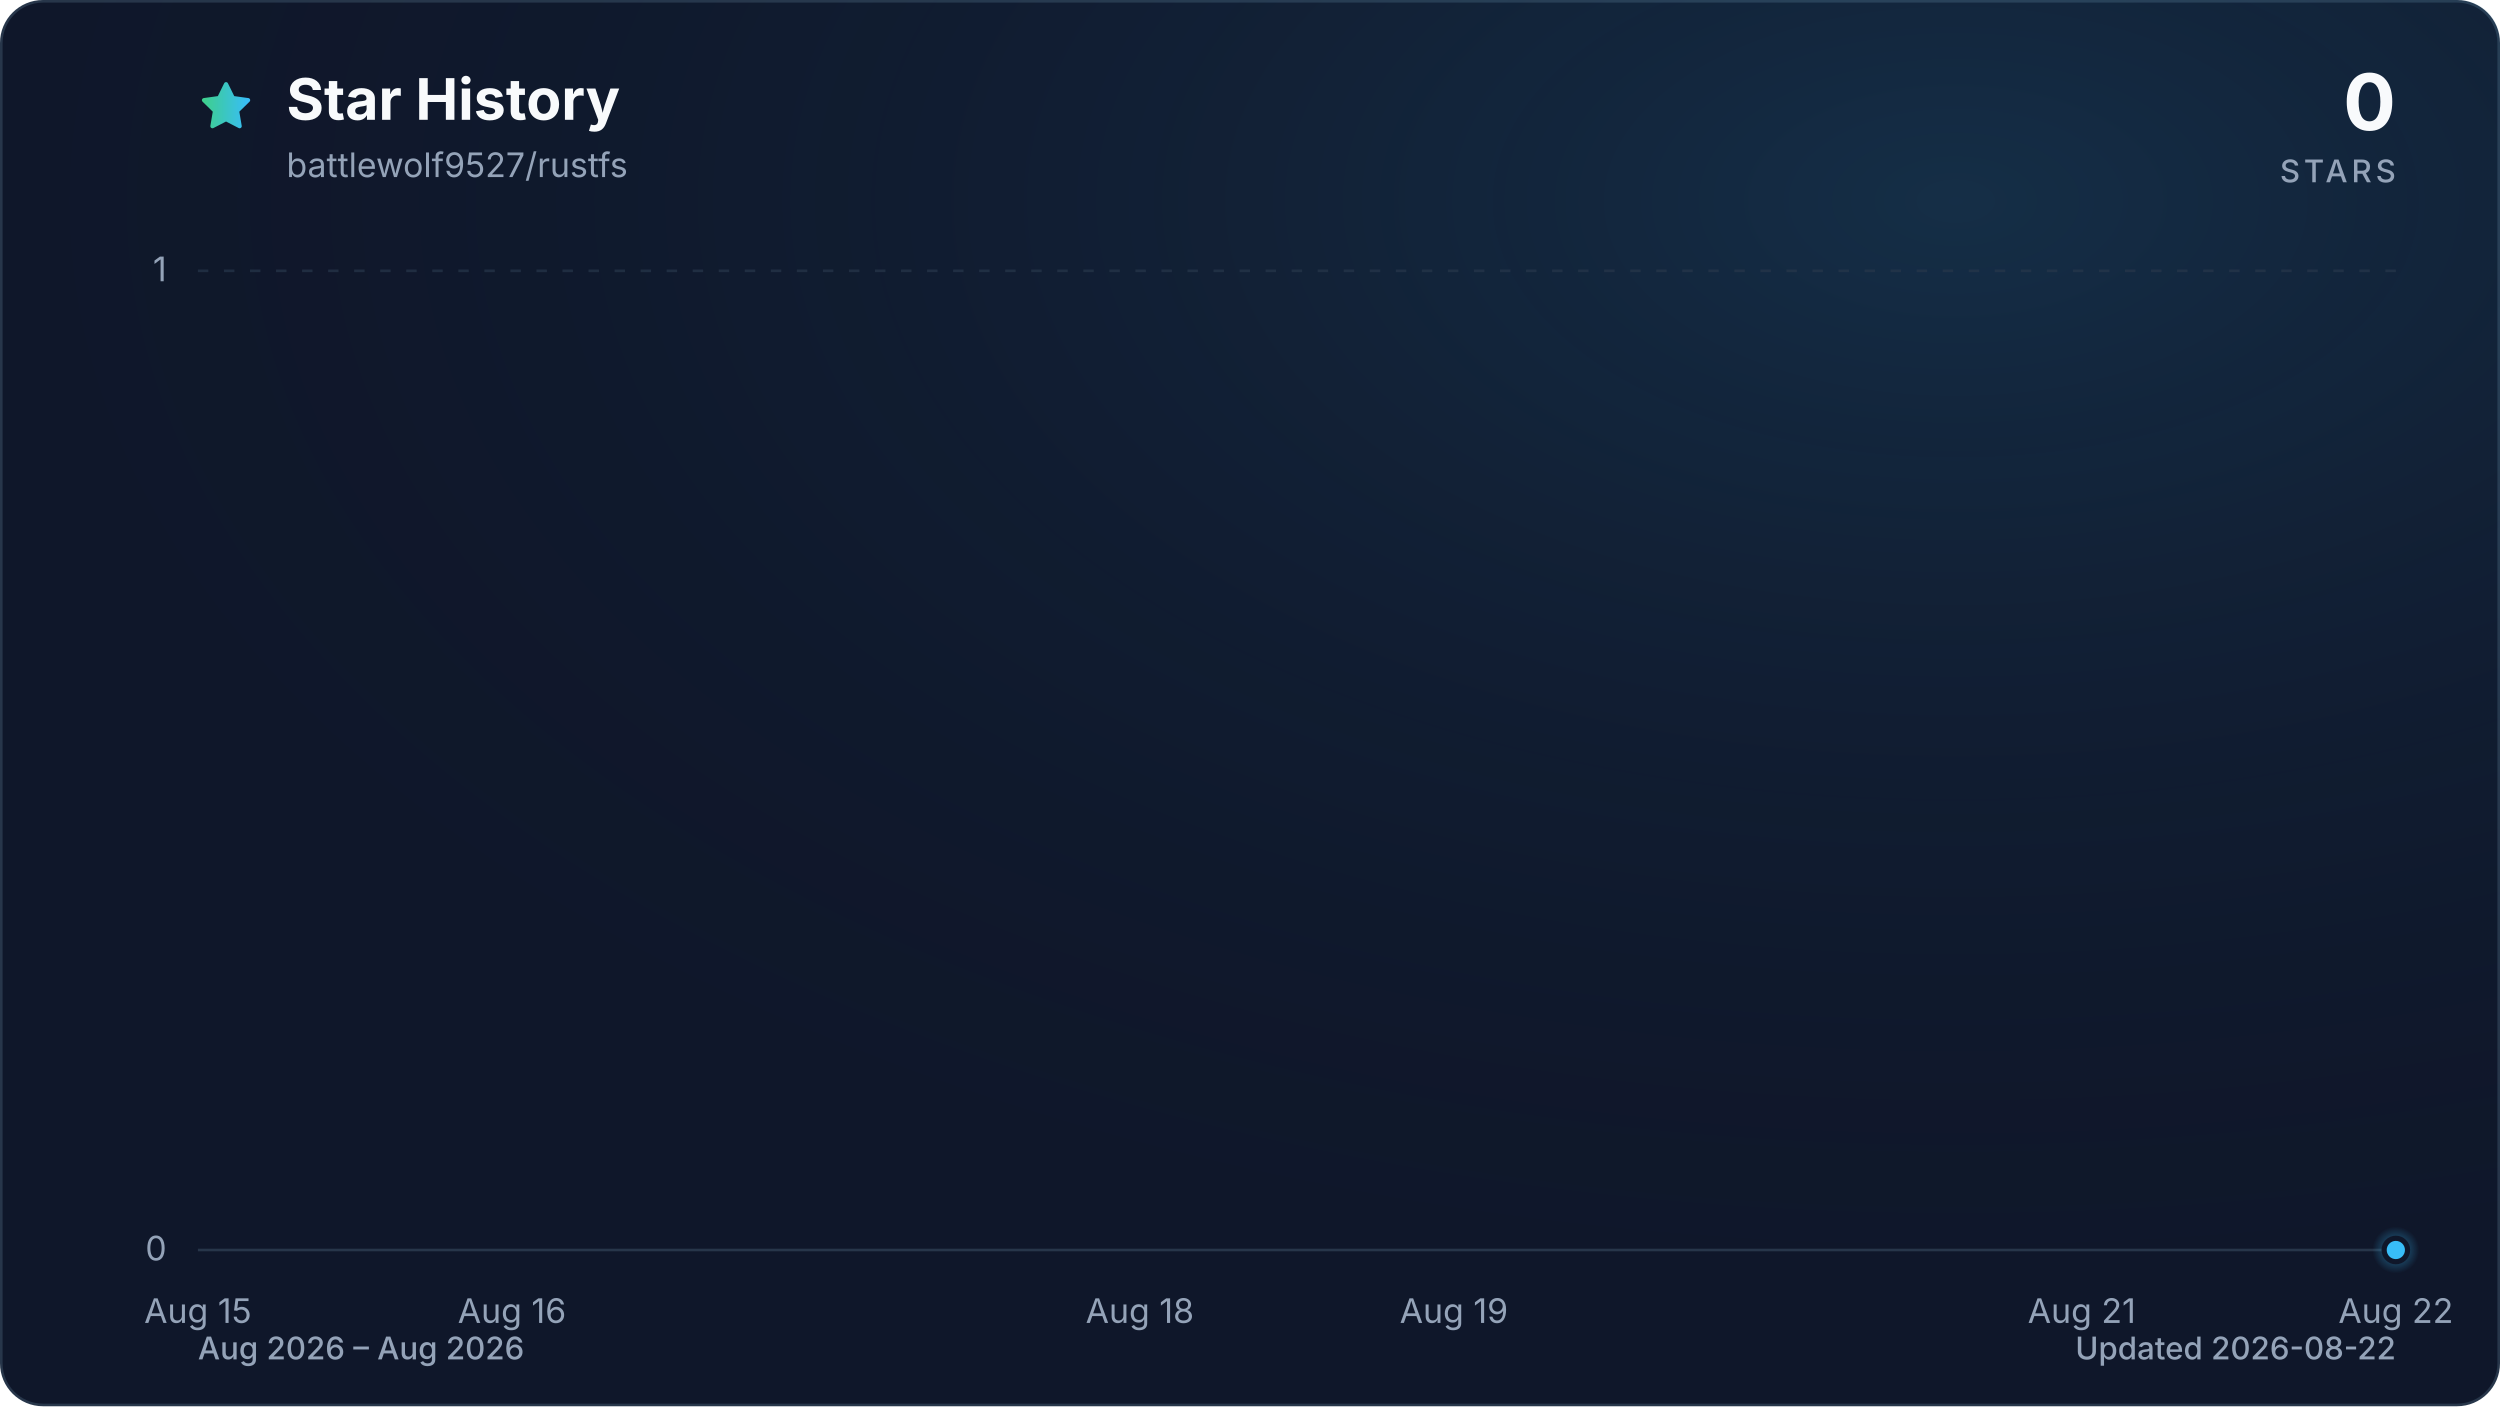
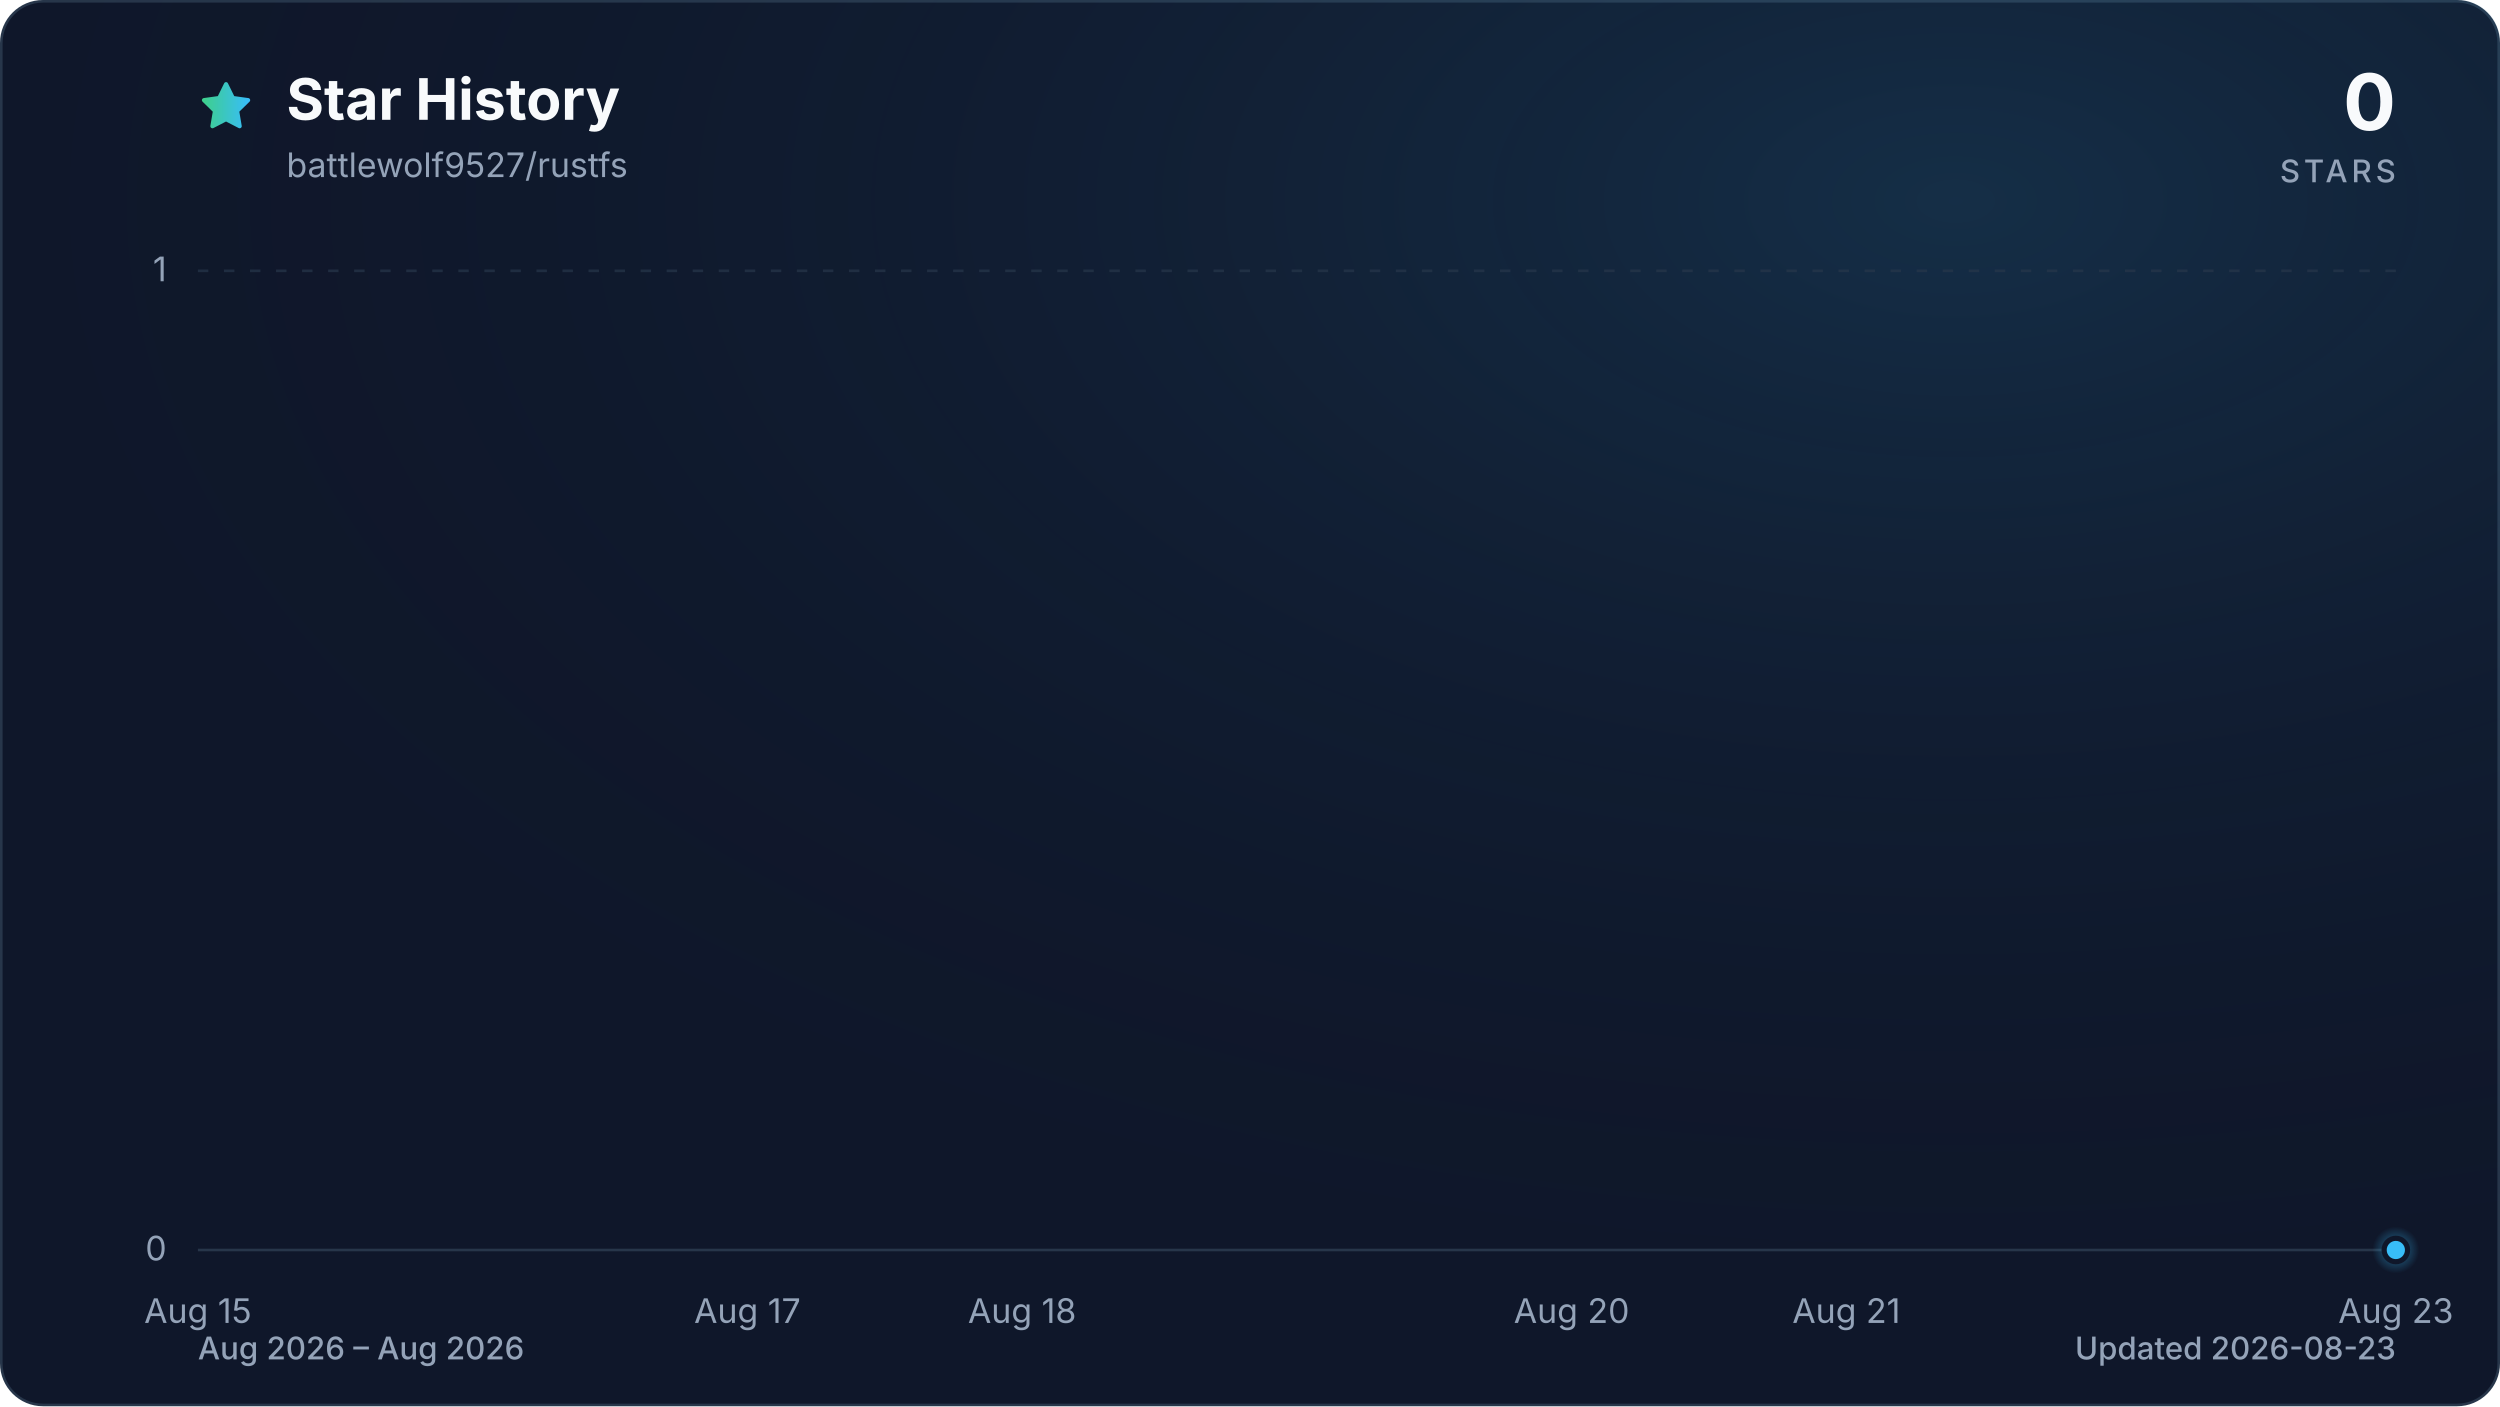
<svg xmlns="http://www.w3.org/2000/svg" viewBox="0 0 960 540" role="img" aria-labelledby="title description" data-style="gradient" data-variant="glow" data-animated="true">
  <defs>
    <linearGradient id="trend" x1="0" y1="0" x2="1" y2="0">
      <stop offset="0%" stop-color="#3ecf8e" />
      <stop offset="100%" stop-color="#38bdf8" />
    </linearGradient>
    <linearGradient id="area" x1="0" y1="0" x2="0" y2="1">
      <stop offset="0%" stop-color="#3ecf8e" stop-opacity="0.30" />
      <stop offset="55%" stop-color="#38bdf8" stop-opacity="0.10" />
      <stop offset="100%" stop-color="#38bdf8" stop-opacity="0.01" />
    </linearGradient>
    <radialGradient id="marker-halo" cx="50%" cy="50%" r="50%">
      <stop offset="0%" stop-color="#38bdf8" stop-opacity="0.55" />
      <stop offset="100%" stop-color="#38bdf8" stop-opacity="0" />
    </radialGradient>
    <radialGradient id="surface-glow" cx="78%" cy="14%" r="80%">
      <stop offset="0%" stop-color="#38bdf8" stop-opacity="0.14" />
      <stop offset="100%" stop-color="#0f172a" stop-opacity="0" />
    </radialGradient>
    <filter id="trend-glow" x="-20%" y="-20%" width="140%" height="140%">
      <feGaussianBlur stdDeviation="7" />
    </filter>
  </defs>
  <style>
.trend-enter{transform-box:fill-box;transform-origin:center;animation:trend-enter 520ms cubic-bezier(0.16,1,0.3,1)}
.marker-enter{transform-box:fill-box;transform-origin:center;animation:marker-enter 320ms cubic-bezier(0.16,1,0.3,1) 200ms both}
.marker-pulse{transform-box:fill-box;transform-origin:center;animation:marker-pulse 2.6s ease-out infinite}
@keyframes trend-enter{from{opacity:.35;transform:translateY(10px)}to{opacity:1;transform:translateY(0)}}
@keyframes marker-enter{from{opacity:0;transform:scale(.4)}to{opacity:1;transform:scale(1)}}
@keyframes marker-pulse{0%{opacity:.5;transform:scale(.7)}70%,100%{opacity:0;transform:scale(2.1)}}
@media (prefers-reduced-motion:reduce){.trend-enter,.marker-enter,.marker-pulse{animation:none!important}}
@media (prefers-reduced-motion:reduce){.marker-pulse{opacity:0}}
</style>
  <rect x="0.5" y="0.5" width="959" height="539" fill="#0f172a" stroke="#27364a" stroke-width="1" rx="16" />
  <rect width="960" height="540" fill="url(#surface-glow)" rx="16" />
  <path d="M12 2.6l2.9 5.9 6.5.9-4.7 4.6 1.1 6.5-5.8-3-5.8 3 1.1-6.5-4.7-4.6 6.5-.9L12 2.6Z" transform="translate(76 30) scale(.9)" fill="url(#trend)" stroke="url(#trend)" stroke-width="1.8" stroke-linejoin="round" aria-hidden="true" />
  <text x="110" y="46" fill="#f8fafc" font-family="ui-sans-serif, system-ui, -apple-system, BlinkMacSystemFont, 'Segoe UI', sans-serif" font-size="22" font-weight="700">Star History</text>
  <text x="110" y="68" fill="#94a3b8" font-family="ui-sans-serif, system-ui, -apple-system, BlinkMacSystemFont, 'Segoe UI', sans-serif" font-size="13">battlewolf9527/rustfs</text>
  <text x="920" y="50" fill="#f8fafc" font-family="ui-sans-serif, system-ui, -apple-system, BlinkMacSystemFont, 'Segoe UI', sans-serif" font-size="30" font-weight="700" text-anchor="end">0</text>
  <text x="920" y="70" fill="#94a3b8" font-family="ui-sans-serif, system-ui, -apple-system, BlinkMacSystemFont, 'Segoe UI', sans-serif" font-size="12" font-weight="500" letter-spacing="1.5" text-anchor="end">STARS</text>
  <line x1="76" y1="480.0" x2="920" y2="480.0" stroke="#27364a" stroke-width="1" stroke-dasharray="0" opacity="1" />
  <text x="64" y="484.0" fill="#94a3b8" font-family="ui-sans-serif, system-ui, -apple-system, BlinkMacSystemFont, 'Segoe UI', sans-serif" font-size="13" text-anchor="end">0</text>
  <line x1="76" y1="104.0" x2="920" y2="104.0" stroke="#27364a" stroke-width="1" stroke-dasharray="4 6" opacity="0.7" />
  <text x="64" y="108.0" fill="#94a3b8" font-family="ui-sans-serif, system-ui, -apple-system, BlinkMacSystemFont, 'Segoe UI', sans-serif" font-size="13" text-anchor="end">1</text>
  <text x="76.0" y="508" fill="#94a3b8" font-family="ui-sans-serif, system-ui, -apple-system, BlinkMacSystemFont, 'Segoe UI', sans-serif" font-size="13" text-anchor="middle">Aug 15</text>
-   <text x="196.6" y="508" fill="#94a3b8" font-family="ui-sans-serif, system-ui, -apple-system, BlinkMacSystemFont, 'Segoe UI', sans-serif" font-size="13" text-anchor="middle">Aug 16</text>
-   <text x="437.7" y="508" fill="#94a3b8" font-family="ui-sans-serif, system-ui, -apple-system, BlinkMacSystemFont, 'Segoe UI', sans-serif" font-size="13" text-anchor="middle">Aug 18</text>
-   <text x="558.3" y="508" fill="#94a3b8" font-family="ui-sans-serif, system-ui, -apple-system, BlinkMacSystemFont, 'Segoe UI', sans-serif" font-size="13" text-anchor="middle">Aug 19</text>
-   <text x="799.4" y="508" fill="#94a3b8" font-family="ui-sans-serif, system-ui, -apple-system, BlinkMacSystemFont, 'Segoe UI', sans-serif" font-size="13" text-anchor="middle">Aug 21</text>
-   <text x="920.0" y="508" fill="#94a3b8" font-family="ui-sans-serif, system-ui, -apple-system, BlinkMacSystemFont, 'Segoe UI', sans-serif" font-size="13" text-anchor="middle">Aug 22</text>
+   <text x="287.0" y="508" fill="#94a3b8" font-family="ui-sans-serif, system-ui, -apple-system, BlinkMacSystemFont, 'Segoe UI', sans-serif" font-size="13" text-anchor="middle">Aug 17</text>
+   <text x="392.5" y="508" fill="#94a3b8" font-family="ui-sans-serif, system-ui, -apple-system, BlinkMacSystemFont, 'Segoe UI', sans-serif" font-size="13" text-anchor="middle">Aug 18</text>
+   <text x="603.5" y="508" fill="#94a3b8" font-family="ui-sans-serif, system-ui, -apple-system, BlinkMacSystemFont, 'Segoe UI', sans-serif" font-size="13" text-anchor="middle">Aug 20</text>
+   <text x="709.0" y="508" fill="#94a3b8" font-family="ui-sans-serif, system-ui, -apple-system, BlinkMacSystemFont, 'Segoe UI', sans-serif" font-size="13" text-anchor="middle">Aug 21</text>
+   <text x="920.0" y="508" fill="#94a3b8" font-family="ui-sans-serif, system-ui, -apple-system, BlinkMacSystemFont, 'Segoe UI', sans-serif" font-size="13" text-anchor="middle">Aug 23</text>
  <g class="trend-enter">
-     <path d="M 76.0 480.0 C 116.2 480.0, 156.4 480.0, 196.6 480.0 C 236.8 480.0, 277.0 480.0, 317.1 480.0 C 357.3 480.0, 397.5 480.0, 437.7 480.0 C 477.9 480.0, 518.1 480.0, 558.3 480.0 C 598.5 480.0, 638.7 480.0, 678.9 480.0 C 719.0 480.0, 759.2 480.0, 799.4 480.0 C 839.6 480.0, 879.8 480.0, 920.0 480.0 L 920.0 480.0 L 76.0 480.0 Z" fill="url(#area)" />
-     <path d="M 76.0 480.0 C 116.2 480.0, 156.4 480.0, 196.6 480.0 C 236.8 480.0, 277.0 480.0, 317.1 480.0 C 357.3 480.0, 397.5 480.0, 437.7 480.0 C 477.9 480.0, 518.1 480.0, 558.3 480.0 C 598.5 480.0, 638.7 480.0, 678.9 480.0 C 719.0 480.0, 759.2 480.0, 799.4 480.0 C 839.6 480.0, 879.8 480.0, 920.0 480.0" fill="none" stroke="url(#trend)" stroke-width="12" stroke-linecap="round" stroke-linejoin="round" opacity="0.16" filter="url(#trend-glow)" />
-     <path d="M 76.0 480.0 C 116.2 480.0, 156.4 480.0, 196.6 480.0 C 236.8 480.0, 277.0 480.0, 317.1 480.0 C 357.3 480.0, 397.5 480.0, 437.7 480.0 C 477.9 480.0, 518.1 480.0, 558.3 480.0 C 598.5 480.0, 638.7 480.0, 678.9 480.0 C 719.0 480.0, 759.2 480.0, 799.4 480.0 C 839.6 480.0, 879.8 480.0, 920.0 480.0" fill="none" stroke="url(#trend)" stroke-width="3" stroke-linecap="round" stroke-linejoin="round" />
+     <path d="M 76.0 480.0 C 111.2 480.0, 146.3 480.0, 181.5 480.0 C 216.7 480.0, 251.8 480.0, 287.0 480.0 C 322.2 480.0, 357.3 480.0, 392.5 480.0 C 427.7 480.0, 462.8 480.0, 498.0 480.0 C 533.2 480.0, 568.3 480.0, 603.5 480.0 C 638.7 480.0, 673.8 480.0, 709.0 480.0 C 744.2 480.0, 779.3 480.0, 814.5 480.0 C 849.7 480.0, 884.8 480.0, 920.0 480.0 L 920.0 480.0 L 76.0 480.0 Z" fill="url(#area)" />
+     <path d="M 76.0 480.0 C 111.2 480.0, 146.3 480.0, 181.5 480.0 C 216.7 480.0, 251.8 480.0, 287.0 480.0 C 322.2 480.0, 357.3 480.0, 392.5 480.0 C 427.7 480.0, 462.8 480.0, 498.0 480.0 C 533.2 480.0, 568.3 480.0, 603.5 480.0 C 638.7 480.0, 673.8 480.0, 709.0 480.0 C 744.2 480.0, 779.3 480.0, 814.5 480.0 C 849.7 480.0, 884.8 480.0, 920.0 480.0" fill="none" stroke="url(#trend)" stroke-width="12" stroke-linecap="round" stroke-linejoin="round" opacity="0.16" filter="url(#trend-glow)" />
+     <path d="M 76.0 480.0 C 111.2 480.0, 146.3 480.0, 181.5 480.0 C 216.7 480.0, 251.8 480.0, 287.0 480.0 C 322.2 480.0, 357.3 480.0, 392.5 480.0 C 427.7 480.0, 462.8 480.0, 498.0 480.0 C 533.2 480.0, 568.3 480.0, 603.5 480.0 C 638.7 480.0, 673.8 480.0, 709.0 480.0 C 744.2 480.0, 779.3 480.0, 814.5 480.0 C 849.7 480.0, 884.8 480.0, 920.0 480.0" fill="none" stroke="url(#trend)" stroke-width="3" stroke-linecap="round" stroke-linejoin="round" />
  </g>
  <g class="marker-enter">
    <circle class="marker-pulse" cx="920.0" cy="480.0" r="9" fill="url(#marker-halo)" />
    <circle cx="920.0" cy="480.0" r="4.5" fill="#38bdf8" stroke="#0f172a" stroke-width="2" />
  </g>
  <text x="76" y="522" fill="#94a3b8" font-family="ui-sans-serif, system-ui, -apple-system, BlinkMacSystemFont, 'Segoe UI', sans-serif" font-size="12" font-weight="500">Aug 2026 – Aug 2026</text>
-   <text x="920" y="522" fill="#94a3b8" font-family="ui-sans-serif, system-ui, -apple-system, BlinkMacSystemFont, 'Segoe UI', sans-serif" font-size="12" font-weight="500" text-anchor="end">Updated 2026-08-22</text>
+   <text x="920" y="522" fill="#94a3b8" font-family="ui-sans-serif, system-ui, -apple-system, BlinkMacSystemFont, 'Segoe UI', sans-serif" font-size="12" font-weight="500" text-anchor="end">Updated 2026-08-23</text>
</svg>
